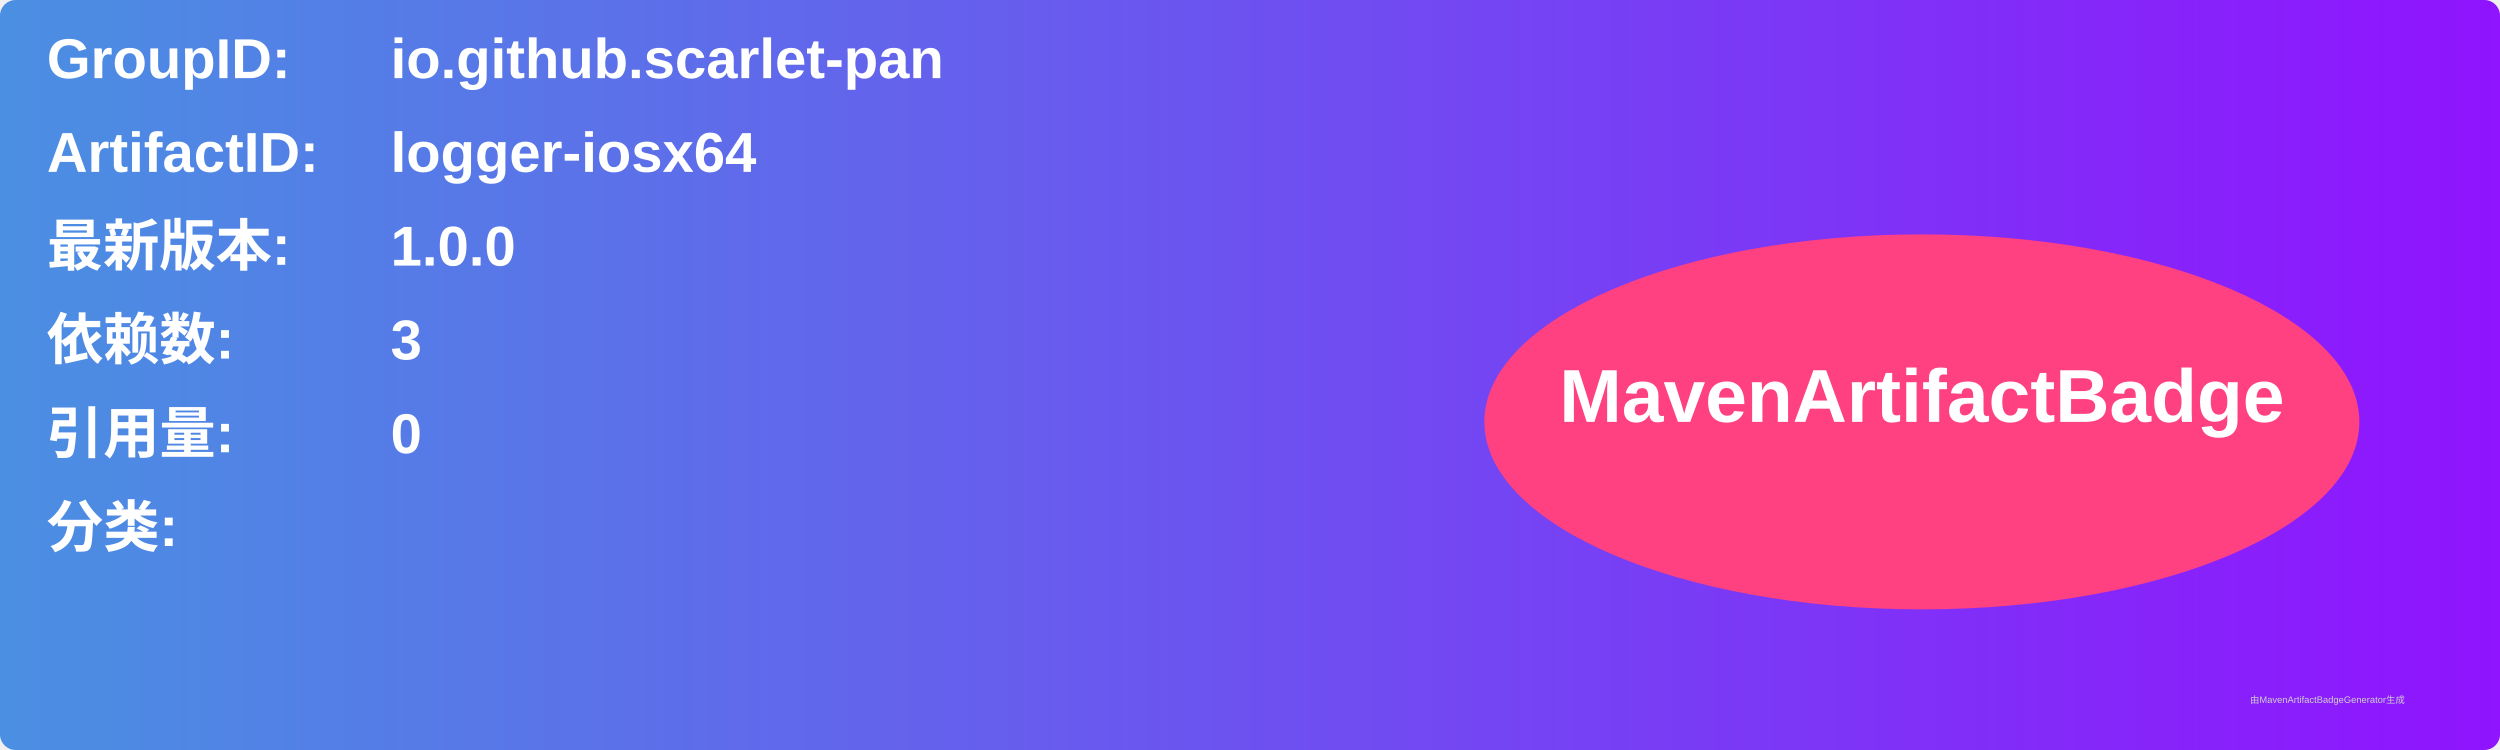
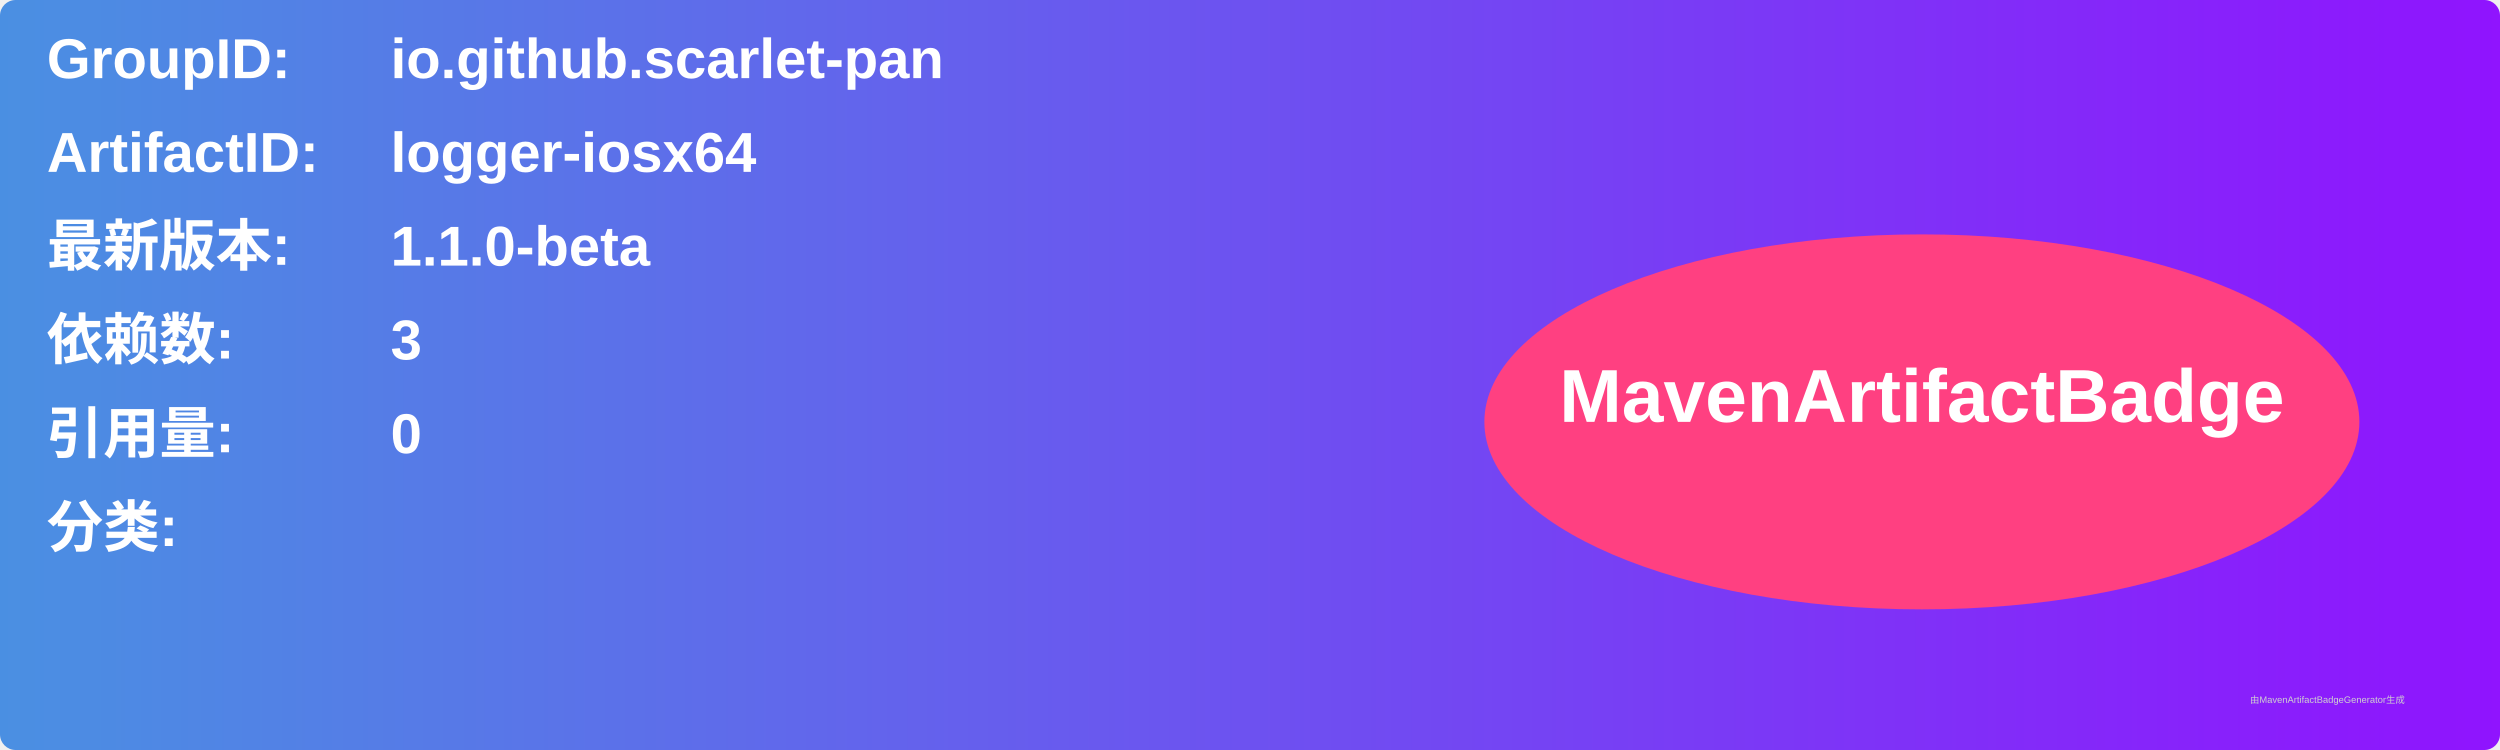
<svg xmlns="http://www.w3.org/2000/svg" width="800" height="240" viewBox="0 0 800 240">
  <linearGradient id="grad" x1="0%" y1="0%" x2="100%" y2="0%">
    <stop offset="0%" stop-color="#4a90e2" />
    <stop offset="100%" stop-color="#9013fe" />
  </linearGradient>
  <rect width="100%" height="100%" rx="5" ry="5" fill="url(#grad)" />
  <g transform="translate(15, 15)">
    <text x="0" y="10" font-family="Arial" font-size="18" fill="white" font-weight="bold" width="260">GroupID:</text>
    <text x="110" y="10" font-family="Arial" font-size="18" fill="white" font-weight="bold" width="460">io.github.scarlet-pan</text>
    <text x="0" y="40" font-family="Arial" font-size="18" fill="white" font-weight="bold" width="260">ArtifactID:</text>
    <text x="110" y="40" font-family="Arial" font-size="18" fill="white" font-weight="bold" width="460">logger-iosx64</text>
    <text x="0" y="70" font-family="Arial" font-size="18" fill="white" font-weight="bold">最新版本:</text>
    <text x="110" y="70" font-family="Arial" font-size="18" fill="white" font-weight="bold">
-       <tspan font-weight="bold">1.0.0</tspan>
+       <tspan font-weight="bold">1.1.0-beta</tspan>
    </text>
    <text x="0" y="100" font-family="Arial" font-size="18" fill="white" font-weight="bold">依赖数: </text>
    <text x="110" y="100" font-family="Arial" font-size="18" fill="white">
      <tspan font-weight="bold">3</tspan>
    </text>
    <text x="0" y="130" font-family="Arial" font-size="18" fill="white" font-weight="bold">引用量: </text>
    <text x="110" y="130" font-family="Arial" font-size="18" fill="white">
      <tspan font-weight="bold">0</tspan>
    </text>
    <text x="0" y="160" font-family="Arial" font-size="18" fill="white" font-weight="bold">分类:</text>
    <text x="10" y="190" font-family="Arial" font-size="10" fill="white">
      <tspan font-weight="bold" />
    </text>
    <ellipse cx="600" cy="120" rx="140" ry="60" fill="#ff4081" />
    <text x="600" y="120" text-anchor="middle" font-family="Arial" font-size="24" fill="white" font-weight="bold">MavenArtifactBadge</text>
  </g>
  <text x="720" y="225" font-family="Arial" font-size="3" fill="#d0d0d0">由MavenArtifactBadgeGenerator生成</text>
</svg>
